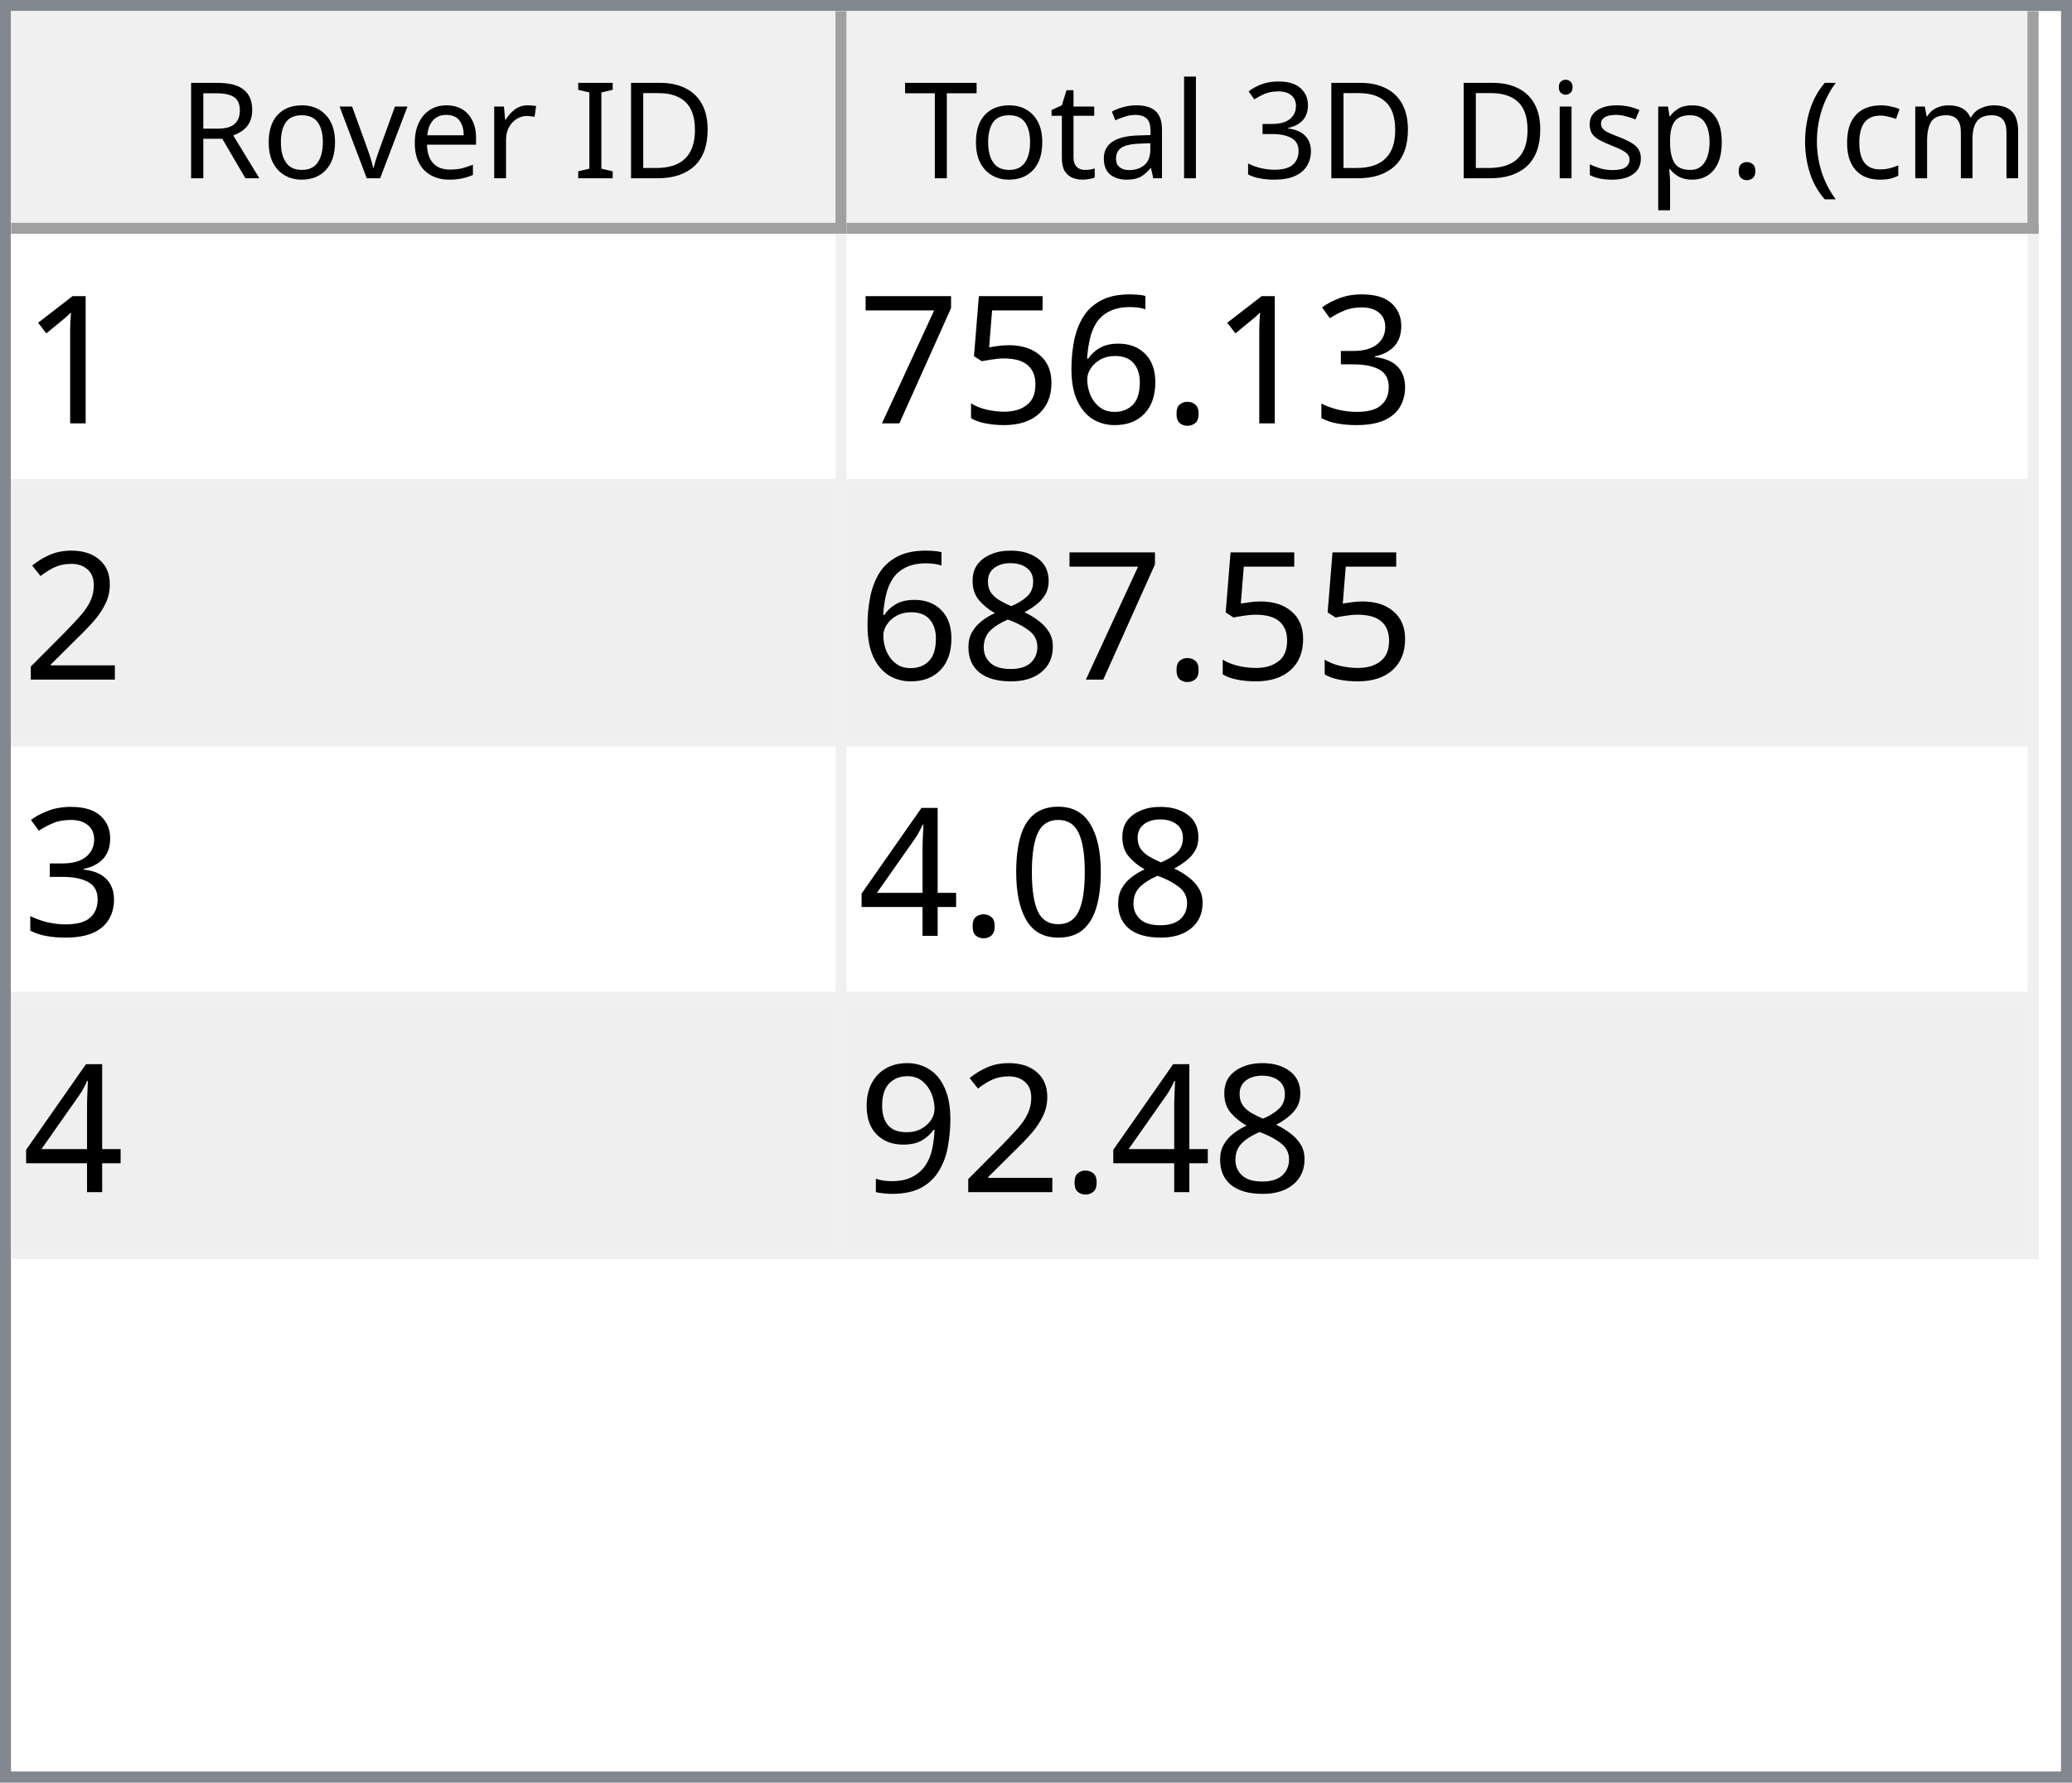
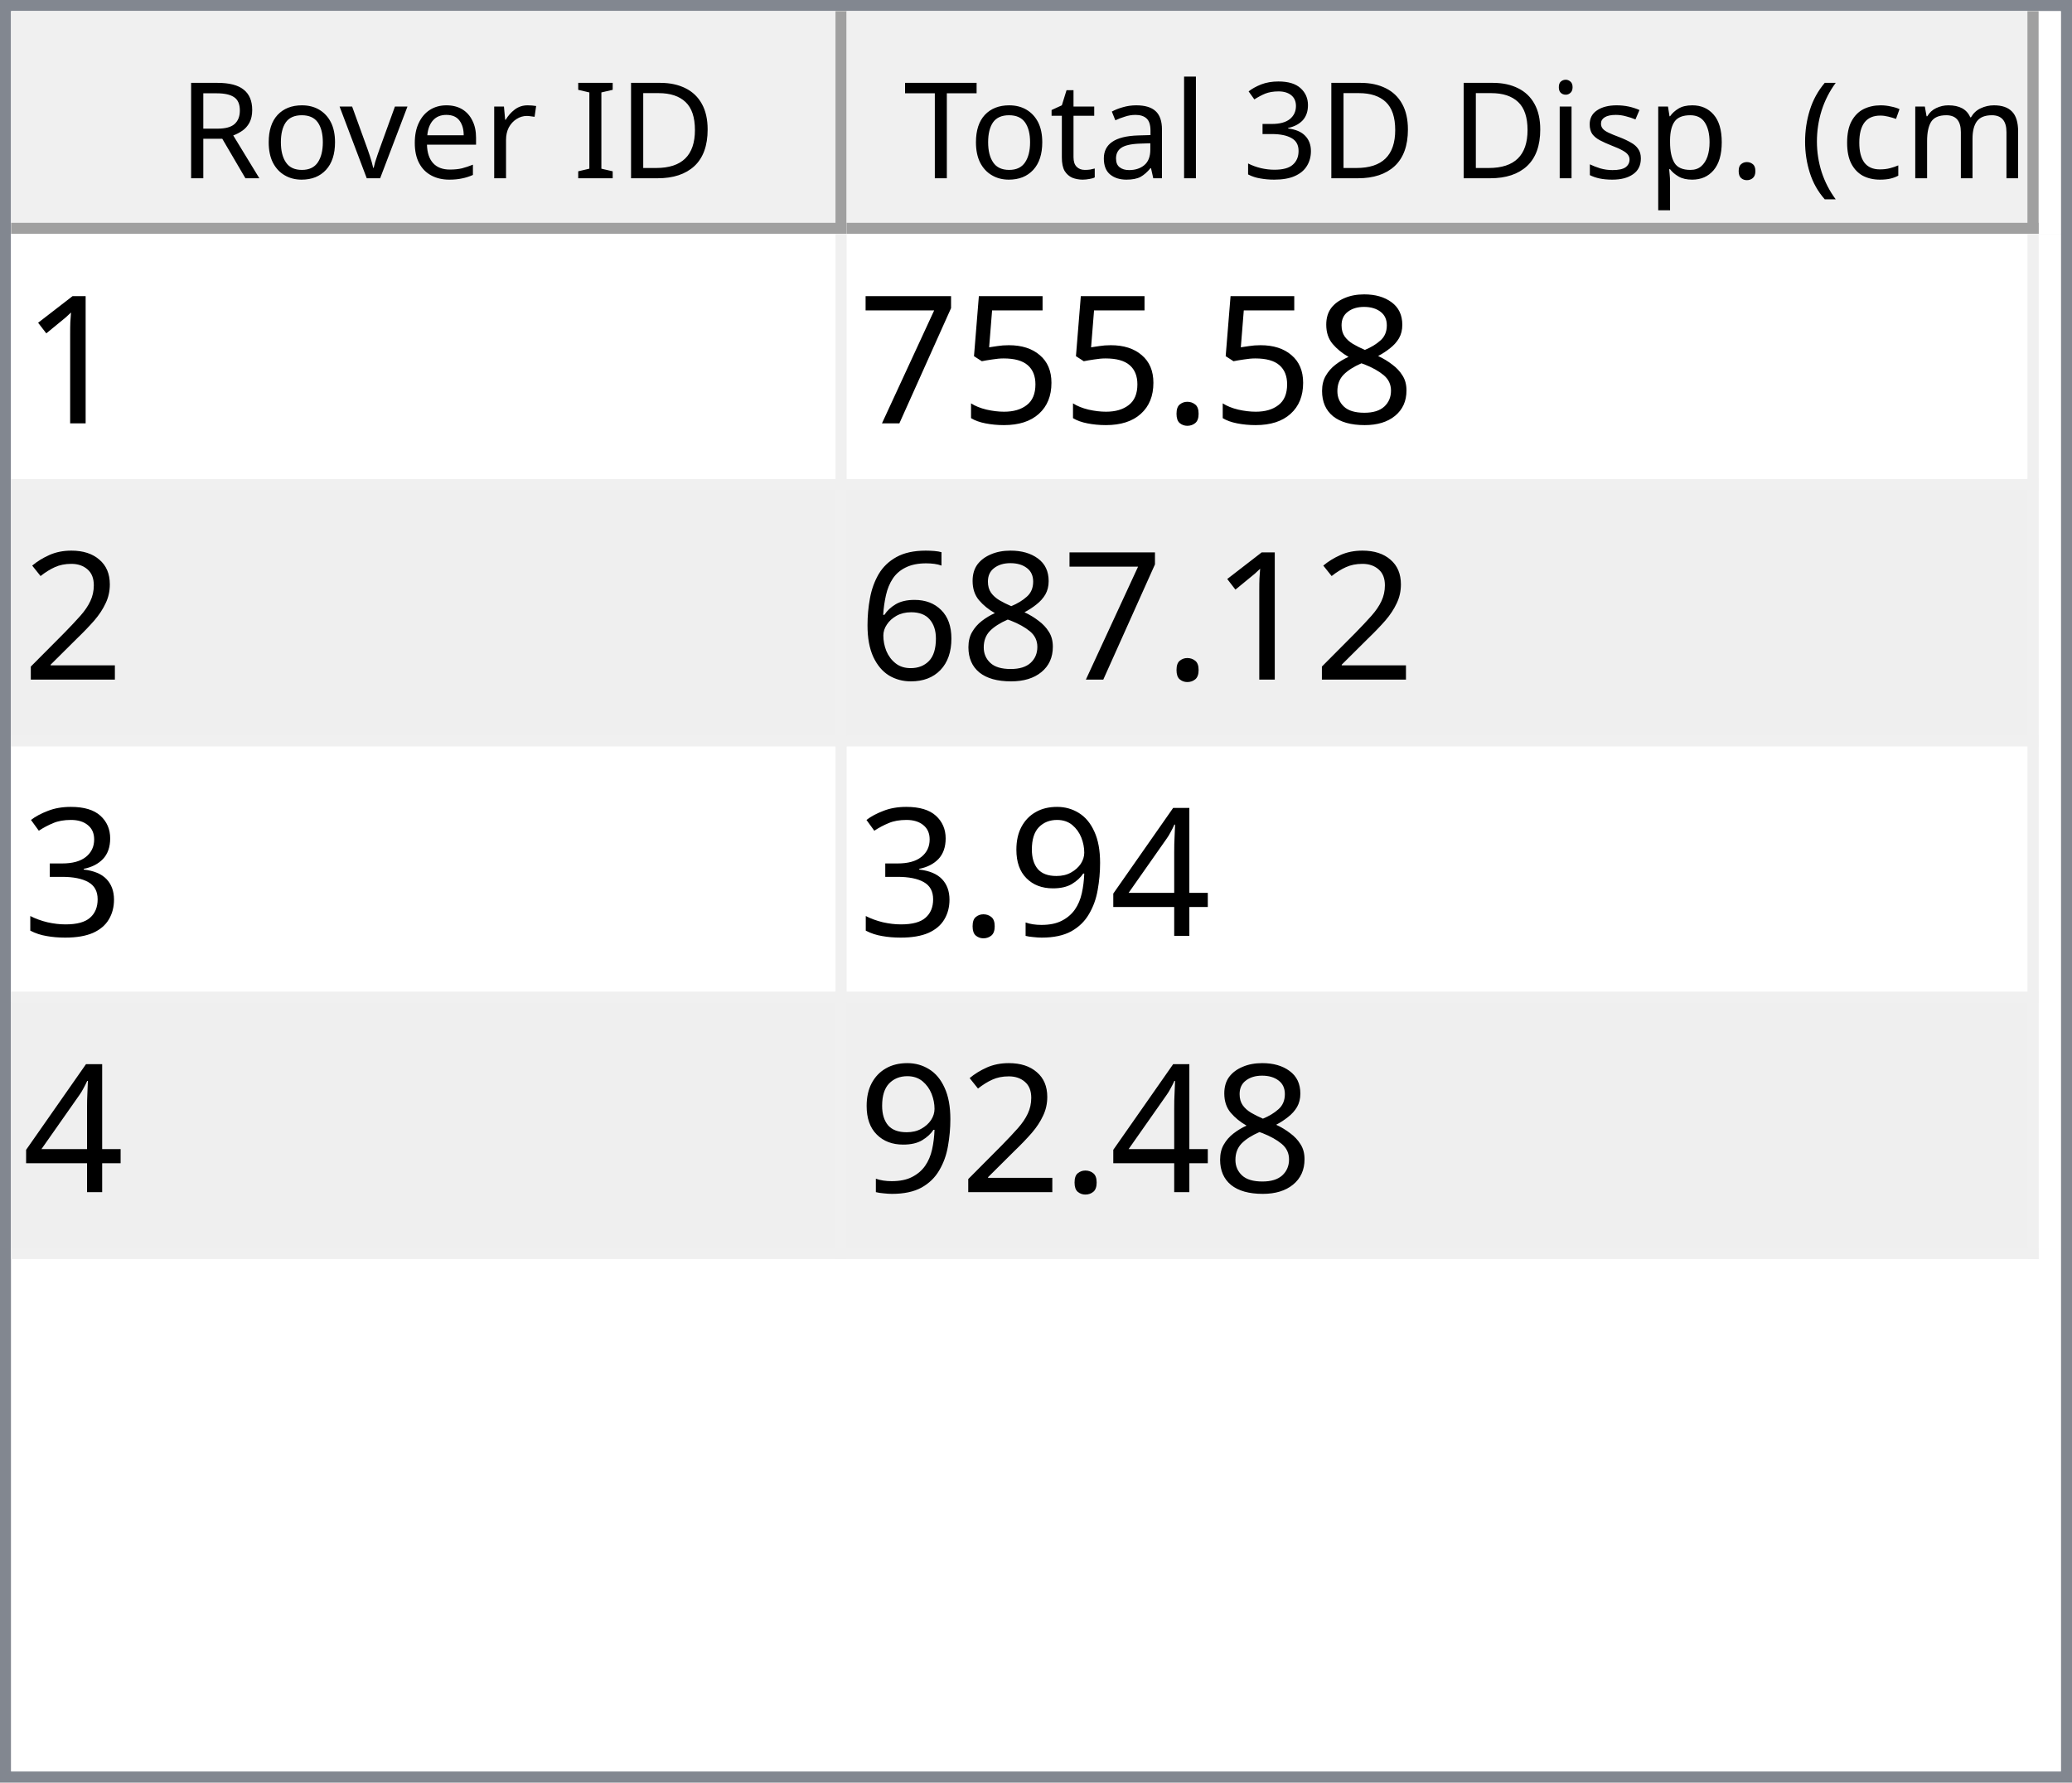
<svg xmlns="http://www.w3.org/2000/svg" style="fill-opacity:1; color-rendering:auto; color-interpolation:auto; text-rendering:auto; stroke:black; stroke-linecap:square; stroke-miterlimit:10; shape-rendering:auto; stroke-opacity:1; fill:black; stroke-dasharray:none; font-weight:normal; stroke-width:1; font-family:'Dialog'; font-style:normal; stroke-linejoin:miter; font-size:12px; stroke-dashoffset:0; image-rendering:auto;" width="186" height="160">
  <defs id="genericDefs" />
  <g>
    <defs id="defs1">
      <clipPath clipPathUnits="userSpaceOnUse" id="clipPath1">
        <path d="M0 0 L186 0 L186 160 L0 160 L0 0 Z" />
      </clipPath>
      <clipPath clipPathUnits="userSpaceOnUse" id="clipPath2">
        <path d="M0 0 L0 160 L186 160 L186 0 Z" />
      </clipPath>
      <clipPath clipPathUnits="userSpaceOnUse" id="clipPath3">
        <path d="M0 0 L0 20 L184 20 L184 0 Z" />
      </clipPath>
      <clipPath clipPathUnits="userSpaceOnUse" id="clipPath4">
        <path d="M0 0 L0 20 L75 20 L75 0 Z" />
      </clipPath>
      <clipPath clipPathUnits="userSpaceOnUse" id="clipPath5">
        <path d="M1 1 L1 19 L74 19 L74 1 Z" />
      </clipPath>
      <clipPath clipPathUnits="userSpaceOnUse" id="clipPath6">
        <path d="M0 0 L0 18 L73 18 L73 0 Z" />
      </clipPath>
      <clipPath clipPathUnits="userSpaceOnUse" id="clipPath7">
        <path d="M-0.5 -0.5 L-0.5 19.5 L74.5 19.5 L74.5 -0.5 Z" />
      </clipPath>
      <clipPath clipPathUnits="userSpaceOnUse" id="clipPath8">
        <path d="M0 0 L0 20 L107 20 L107 0 Z" />
      </clipPath>
      <clipPath clipPathUnits="userSpaceOnUse" id="clipPath9">
        <path d="M1 1 L1 19 L106 19 L106 1 Z" />
      </clipPath>
      <clipPath clipPathUnits="userSpaceOnUse" id="clipPath10">
        <path d="M0 0 L0 18 L105 18 L105 0 Z" />
      </clipPath>
      <clipPath clipPathUnits="userSpaceOnUse" id="clipPath11">
        <path d="M-0.5 -0.5 L-0.5 19.5 L106.5 19.5 L106.5 -0.5 Z" />
      </clipPath>
      <clipPath clipPathUnits="userSpaceOnUse" id="clipPath12">
        <path d="M0 0 L0 138 L184 138 L184 0 Z" />
      </clipPath>
      <clipPath clipPathUnits="userSpaceOnUse" id="clipPath13">
        <path d="M0 0 L0 92 L182 92 L182 0 Z" />
      </clipPath>
      <clipPath clipPathUnits="userSpaceOnUse" id="clipPath14">
        <path d="M-0.5 -0.5 L-0.5 91.5 L181.5 91.5 L181.5 -0.5 Z" />
      </clipPath>
      <clipPath clipPathUnits="userSpaceOnUse" id="clipPath15">
        <path d="M0 0 L0 22 L74 22 L74 0 Z" />
      </clipPath>
      <clipPath clipPathUnits="userSpaceOnUse" id="clipPath16">
        <path d="M0 0 L0 22 L106 22 L106 0 Z" />
      </clipPath>
      <font horiz-adv-x="64.551" id="font1">
        <font-face ascent="107.91" descent="25.098" units-per-em="100" style="font-style:normal; font-family:Segoe UI; font-weight:normal;" />
        <missing-glyph horiz-adv-x="64.551" d="M8.109 0 L8.109 68.266 L56.453 68.266 L56.453 0 L8.109 0 ZM15.328 7.234 L49.219 7.234 L49.219 61.031 L15.328 61.031 L15.328 7.234 Z" />
        <glyph unicode="D" horiz-adv-x="70.117" d="M9.188 0 L9.188 70.016 L28.516 70.016 Q65.531 70.016 65.531 35.891 Q65.531 19.672 55.25 9.836 Q44.969 0 27.734 0 L9.188 0 ZM17.391 62.594 L17.391 7.422 L27.828 7.422 Q41.609 7.422 49.273 14.797 Q56.938 22.172 56.938 35.688 Q56.938 62.594 28.328 62.594 L17.391 62.594 Z" />
        <glyph unicode="I" horiz-adv-x="26.611" d="M17.391 0 L9.188 0 L9.188 70.016 L17.391 70.016 L17.391 0 Z" />
        <glyph unicode=" " horiz-adv-x="27.393" d="" />
        <glyph unicode="r" horiz-adv-x="34.766" d="M34.188 41.891 Q32.078 43.5 28.125 43.5 Q23 43.5 19.555 38.672 Q16.109 33.844 16.109 25.484 L16.109 0 L8.109 0 L8.109 50 L16.109 50 L16.109 39.703 L16.312 39.703 Q18.016 44.969 21.531 47.922 Q25.047 50.875 29.391 50.875 Q32.516 50.875 34.188 50.203 L34.188 41.891 Z" />
        <glyph unicode="e" horiz-adv-x="52.295" d="M48.297 23 L12.984 23 Q13.188 14.656 17.484 10.109 Q21.781 5.562 29.297 5.562 Q37.75 5.562 44.828 11.141 L44.828 3.609 Q38.234 -1.172 27.391 -1.172 Q16.797 -1.172 10.742 5.641 Q4.688 12.453 4.688 24.812 Q4.688 36.469 11.305 43.82 Q17.922 51.172 27.734 51.172 Q37.547 51.172 42.922 44.828 Q48.297 38.484 48.297 27.203 L48.297 23 ZM40.094 29.781 Q40.047 36.719 36.75 40.578 Q33.453 44.438 27.594 44.438 Q21.922 44.438 17.969 40.383 Q14.016 36.328 13.094 29.781 L40.094 29.781 Z" />
        <glyph unicode="v" horiz-adv-x="47.9" d="M47.406 50 L27.484 0 L19.625 0 L0.688 50 L9.469 50 L22.172 13.672 Q23.578 9.672 23.922 6.688 L24.125 6.688 Q24.609 10.453 25.688 13.484 L38.969 50 L47.406 50 Z" />
        <glyph unicode="o" horiz-adv-x="58.594" d="M29 -1.172 Q17.922 -1.172 11.305 5.836 Q4.688 12.844 4.688 24.422 Q4.688 37.016 11.57 44.094 Q18.453 51.172 30.172 51.172 Q41.359 51.172 47.633 44.289 Q53.906 37.406 53.906 25.203 Q53.906 13.234 47.141 6.031 Q40.375 -1.172 29 -1.172 ZM29.594 44.438 Q21.875 44.438 17.383 39.188 Q12.891 33.938 12.891 24.703 Q12.891 15.828 17.43 10.695 Q21.969 5.562 29.594 5.562 Q37.359 5.562 41.531 10.594 Q45.703 15.625 45.703 24.906 Q45.703 34.281 41.531 39.359 Q37.359 44.438 29.594 44.438 Z" />
        <glyph unicode="R" horiz-adv-x="59.814" d="M59.375 0 L49.609 0 L37.891 19.625 Q36.281 22.359 34.766 24.289 Q33.25 26.219 31.664 27.438 Q30.078 28.656 28.25 29.219 Q26.422 29.781 24.125 29.781 L17.391 29.781 L17.391 0 L9.188 0 L9.188 70.016 L30.078 70.016 Q34.672 70.016 38.555 68.867 Q42.438 67.719 45.289 65.375 Q48.141 63.031 49.758 59.547 Q51.375 56.062 51.375 51.375 Q51.375 47.703 50.273 44.656 Q49.172 41.609 47.148 39.211 Q45.125 36.812 42.266 35.133 Q39.406 33.453 35.844 32.516 L35.844 32.328 Q37.594 31.547 38.891 30.547 Q40.188 29.547 41.359 28.18 Q42.531 26.812 43.68 25.078 Q44.828 23.344 46.234 21.047 L59.375 0 ZM17.391 62.594 L17.391 37.203 L28.516 37.203 Q31.594 37.203 34.203 38.133 Q36.812 39.062 38.719 40.797 Q40.625 42.531 41.703 45.047 Q42.781 47.562 42.781 50.688 Q42.781 56.297 39.141 59.445 Q35.5 62.594 28.609 62.594 L17.391 62.594 Z" />
        <glyph unicode=")" horiz-adv-x="30.176" d="M8.297 -15.922 L1.172 -15.922 Q16.406 2.344 16.406 26.812 Q16.406 51.469 1.078 70.016 L8.297 70.016 Q23.531 52.156 23.531 26.703 Q23.531 1.375 8.297 -15.922 Z" />
        <glyph unicode="m" horiz-adv-x="86.133" d="M79.109 0 L71.094 0 L71.094 28.719 Q71.094 37.016 68.531 40.727 Q65.969 44.438 59.906 44.438 Q54.781 44.438 51.195 39.75 Q47.609 35.062 47.609 28.516 L47.609 0 L39.594 0 L39.594 29.688 Q39.594 44.438 28.219 44.438 Q22.953 44.438 19.531 40.016 Q16.109 35.594 16.109 28.516 L16.109 0 L8.109 0 L8.109 50 L16.109 50 L16.109 42.094 L16.312 42.094 Q21.625 51.172 31.844 51.172 Q36.969 51.172 40.773 48.312 Q44.578 45.453 46 40.828 Q51.562 51.172 62.594 51.172 Q79.109 51.172 79.109 30.812 L79.109 0 Z" />
        <glyph unicode="c" horiz-adv-x="46.191" d="M42.188 2.297 Q36.422 -1.172 28.516 -1.172 Q17.828 -1.172 11.258 5.789 Q4.688 12.75 4.688 23.828 Q4.688 36.188 11.766 43.68 Q18.844 51.172 30.672 51.172 Q37.25 51.172 42.281 48.734 L42.281 40.531 Q36.719 44.438 30.375 44.438 Q22.703 44.438 17.797 38.945 Q12.891 33.453 12.891 24.516 Q12.891 15.719 17.508 10.641 Q22.125 5.562 29.891 5.562 Q36.422 5.562 42.188 9.906 L42.188 2.297 Z" />
        <glyph unicode="(" horiz-adv-x="30.176" d="M29.109 -15.922 L21.969 -15.922 Q6.844 1.375 6.844 26.703 Q6.844 52.156 21.969 70.016 L29.203 70.016 Q13.875 51.469 13.875 26.812 Q13.875 2.344 29.109 -15.922 Z" />
        <glyph unicode="." horiz-adv-x="21.68" d="M10.891 -1.078 Q8.641 -1.078 7.055 0.539 Q5.469 2.156 5.469 4.391 Q5.469 6.641 7.055 8.273 Q8.641 9.906 10.891 9.906 Q13.188 9.906 14.797 8.273 Q16.406 6.641 16.406 4.391 Q16.406 2.156 14.797 0.539 Q13.188 -1.078 10.891 -1.078 Z" />
        <glyph unicode="p" horiz-adv-x="58.789" d="M16.312 7.234 L16.109 7.234 L16.109 -23 L8.109 -23 L8.109 50 L16.109 50 L16.109 41.219 L16.312 41.219 Q22.219 51.172 33.594 51.172 Q43.266 51.172 48.688 44.461 Q54.109 37.75 54.109 26.469 Q54.109 13.922 48 6.375 Q41.891 -1.172 31.297 -1.172 Q21.578 -1.172 16.312 7.234 ZM16.109 27.391 L16.109 20.406 Q16.109 14.203 20.141 9.883 Q24.172 5.562 30.375 5.562 Q37.641 5.562 41.773 11.133 Q45.906 16.703 45.906 26.609 Q45.906 34.969 42.047 39.703 Q38.188 44.438 31.594 44.438 Q24.609 44.438 20.359 39.578 Q16.109 34.719 16.109 27.391 Z" />
        <glyph unicode="s" horiz-adv-x="42.432" d="M5.078 1.812 L5.078 10.406 Q11.625 5.562 19.484 5.562 Q30.031 5.562 30.031 12.594 Q30.031 14.594 29.125 15.992 Q28.219 17.391 26.68 18.461 Q25.141 19.531 23.07 20.383 Q21 21.234 18.609 22.172 Q15.281 23.484 12.766 24.828 Q10.25 26.172 8.57 27.859 Q6.891 29.547 6.031 31.695 Q5.172 33.844 5.172 36.719 Q5.172 40.234 6.789 42.945 Q8.406 45.656 11.086 47.484 Q13.766 49.312 17.211 50.242 Q20.656 51.172 24.312 51.172 Q30.812 51.172 35.938 48.922 L35.938 40.828 Q30.422 44.438 23.25 44.438 Q21 44.438 19.195 43.922 Q17.391 43.406 16.094 42.477 Q14.797 41.547 14.086 40.258 Q13.375 38.969 13.375 37.406 Q13.375 35.453 14.086 34.133 Q14.797 32.812 16.164 31.789 Q17.531 30.766 19.484 29.938 Q21.438 29.109 23.922 28.125 Q27.25 26.859 29.883 25.516 Q32.516 24.172 34.375 22.484 Q36.234 20.797 37.234 18.602 Q38.234 16.406 38.234 13.375 Q38.234 9.672 36.602 6.938 Q34.969 4.203 32.234 2.398 Q29.5 0.594 25.93 -0.289 Q22.359 -1.172 18.453 -1.172 Q10.75 -1.172 5.078 1.812 Z" />
        <glyph unicode="i" horiz-adv-x="24.219" d="M12.203 62.703 Q10.062 62.703 8.547 64.164 Q7.031 65.625 7.031 67.875 Q7.031 70.125 8.547 71.609 Q10.062 73.094 12.203 73.094 Q14.406 73.094 15.945 71.609 Q17.484 70.125 17.484 67.875 Q17.484 65.719 15.945 64.211 Q14.406 62.703 12.203 62.703 ZM16.109 0 L8.109 0 L8.109 50 L16.109 50 L16.109 0 Z" />
        <glyph unicode="3" horiz-adv-x="53.906" d="M46.531 19.828 Q46.531 15.094 44.75 11.211 Q42.969 7.328 39.719 4.57 Q36.469 1.812 31.93 0.297 Q27.391 -1.219 21.922 -1.219 Q11.922 -1.219 6 2.594 L6 11.188 Q13.094 5.609 22.219 5.609 Q25.875 5.609 28.828 6.539 Q31.781 7.469 33.906 9.227 Q36.031 10.984 37.18 13.477 Q38.328 15.969 38.328 19.094 Q38.328 32.812 18.797 32.812 L12.984 32.812 L12.984 39.594 L18.5 39.594 Q35.797 39.594 35.797 52.484 Q35.797 64.406 22.609 64.406 Q15.188 64.406 8.688 59.422 L8.688 67.188 Q15.375 71.188 24.609 71.188 Q29 71.188 32.57 69.969 Q36.141 68.75 38.68 66.555 Q41.219 64.359 42.609 61.281 Q44 58.203 44 54.5 Q44 40.672 30.031 36.719 L30.031 36.531 Q33.594 36.141 36.625 34.797 Q39.656 33.453 41.852 31.305 Q44.047 29.156 45.289 26.25 Q46.531 23.344 46.531 19.828 Z" />
        <glyph unicode="l" horiz-adv-x="24.219" d="M16.109 0 L8.109 0 L8.109 74.031 L16.109 74.031 L16.109 0 Z" />
        <glyph unicode="a" horiz-adv-x="50.879" d="M43.891 0 L35.891 0 L35.891 7.812 L35.688 7.812 Q30.469 -1.172 20.312 -1.172 Q12.844 -1.172 8.617 2.781 Q4.391 6.734 4.391 13.281 Q4.391 27.297 20.906 29.594 L35.891 31.688 Q35.891 44.438 25.594 44.438 Q16.547 44.438 9.281 38.281 L9.281 46.484 Q16.656 51.172 26.266 51.172 Q43.891 51.172 43.891 32.516 L43.891 0 ZM35.891 25.297 L23.828 23.641 Q18.266 22.859 15.43 20.875 Q12.594 18.891 12.594 13.875 Q12.594 10.203 15.211 7.883 Q17.828 5.562 22.172 5.562 Q28.125 5.562 32.008 9.742 Q35.891 13.922 35.891 20.312 L35.891 25.297 Z" />
        <glyph unicode="t" horiz-adv-x="33.887" d="M31.297 0.484 Q28.469 -1.078 23.828 -1.078 Q10.688 -1.078 10.688 13.578 L10.688 43.172 L2.094 43.172 L2.094 50 L10.688 50 L10.688 62.203 L18.703 64.797 L18.703 50 L31.297 50 L31.297 43.172 L18.703 43.172 L18.703 14.984 Q18.703 9.969 20.414 7.82 Q22.125 5.672 26.078 5.672 Q29.109 5.672 31.297 7.328 L31.297 0.484 Z" />
        <glyph unicode="T" horiz-adv-x="52.393" d="M50.594 62.594 L30.375 62.594 L30.375 0 L22.172 0 L22.172 62.594 L2 62.594 L2 70.016 L50.594 70.016 L50.594 62.594 Z" />
      </font>
      <font horiz-adv-x="75.0" id="font2">
        <font-face ascent="100.537" descent="21.973" units-per-em="100" style="font-style:normal; font-family:sans-serif; font-weight:normal;" />
        <missing-glyph horiz-adv-x="75.0" d="M12.5 0 L12.5 62.5 L62.5 62.5 L62.5 0 L12.5 0 ZM14.062 1.562 L60.938 1.562 L60.938 60.938 L14.062 60.938 L14.062 1.562 Z" />
        <glyph unicode="1" horiz-adv-x="55.615" d="M37.25 0 L28.469 0 L28.469 56 Q25.297 52.984 20.141 49.953 Q14.984 46.922 10.891 45.406 L10.891 53.906 Q18.266 57.375 23.781 62.305 Q29.297 67.234 31.594 71.875 L37.25 71.875 L37.25 0 Z" />
-         <glyph unicode="3" horiz-adv-x="55.615" d="M4.203 18.891 L12.984 20.062 Q14.5 12.594 18.141 9.297 Q21.781 6 27 6 Q33.203 6 37.477 10.297 Q41.75 14.594 41.75 20.953 Q41.75 27 37.797 30.93 Q33.844 34.859 27.734 34.859 Q25.25 34.859 21.531 33.891 L22.516 41.609 Q23.391 41.5 23.922 41.5 Q29.547 41.5 34.039 44.43 Q38.531 47.359 38.531 53.469 Q38.531 58.297 35.258 61.477 Q31.984 64.656 26.812 64.656 Q21.688 64.656 18.266 61.43 Q14.844 58.203 13.875 51.766 L5.078 53.328 Q6.688 62.156 12.398 67.016 Q18.109 71.875 26.609 71.875 Q32.469 71.875 37.398 69.359 Q42.328 66.844 44.945 62.5 Q47.562 58.156 47.562 53.266 Q47.562 48.641 45.07 44.828 Q42.578 41.016 37.703 38.766 Q44.047 37.312 47.562 32.695 Q51.078 28.078 51.078 21.141 Q51.078 11.766 44.242 5.25 Q37.406 -1.266 26.953 -1.266 Q17.531 -1.266 11.305 4.352 Q5.078 9.969 4.203 18.891 Z" />
+         <glyph unicode="8" horiz-adv-x="55.615" d="M17.672 38.812 Q12.203 40.828 9.57 44.539 Q6.938 48.25 6.938 53.422 Q6.938 61.234 12.555 66.555 Q18.172 71.875 27.484 71.875 Q36.859 71.875 42.578 66.43 Q48.297 60.984 48.297 53.172 Q48.297 48.188 45.68 44.508 Q43.062 40.828 37.75 38.812 Q44.344 36.672 47.781 31.883 Q51.219 27.094 51.219 20.453 Q51.219 11.281 44.727 5.031 Q38.234 -1.219 27.641 -1.219 Q17.047 -1.219 10.547 5.055 Q4.047 11.328 4.047 20.703 Q4.047 27.688 7.594 32.398 Q11.141 37.109 17.672 38.812 ZM15.922 53.719 Q15.922 48.641 19.195 45.414 Q22.469 42.188 27.688 42.188 Q32.766 42.188 36.016 45.383 Q39.266 48.578 39.266 53.219 Q39.266 58.062 35.914 61.359 Q32.562 64.656 27.594 64.656 Q22.562 64.656 19.242 61.43 Q15.922 58.203 15.922 53.719 ZM13.094 20.656 Q13.094 16.891 14.875 13.375 Q16.656 9.859 20.172 7.93 Q23.688 6 27.734 6 Q34.031 6 38.133 10.055 Q42.234 14.109 42.234 20.359 Q42.234 26.703 38.016 30.859 Q33.797 35.016 27.438 35.016 Q21.234 35.016 17.164 30.914 Q13.094 26.812 13.094 20.656 Z" />
        <glyph unicode="." horiz-adv-x="27.783" d="M9.078 0 L9.078 10.016 L19.094 10.016 L19.094 0 L9.078 0 Z" />
-         <glyph unicode="6" horiz-adv-x="55.615" d="M49.75 54.047 L41.016 53.375 Q39.844 58.547 37.703 60.891 Q34.125 64.656 28.906 64.656 Q24.703 64.656 21.531 62.312 Q17.391 59.281 14.992 53.469 Q12.594 47.656 12.5 36.922 Q15.672 41.75 20.266 44.094 Q24.859 46.438 29.891 46.438 Q38.672 46.438 44.852 39.969 Q51.031 33.5 51.031 23.25 Q51.031 16.5 48.125 10.719 Q45.219 4.938 40.141 1.859 Q35.062 -1.219 28.609 -1.219 Q17.625 -1.219 10.695 6.859 Q3.766 14.938 3.766 33.5 Q3.766 54.25 11.422 63.672 Q18.109 71.875 29.438 71.875 Q37.891 71.875 43.289 67.141 Q48.688 62.406 49.75 54.047 ZM13.875 23.188 Q13.875 18.656 15.797 14.508 Q17.719 10.359 21.188 8.18 Q24.656 6 28.469 6 Q34.031 6 38.039 10.492 Q42.047 14.984 42.047 22.703 Q42.047 30.125 38.086 34.398 Q34.125 38.672 28.125 38.672 Q22.172 38.672 18.023 34.398 Q13.875 30.125 13.875 23.188 Z" />
        <glyph unicode="5" horiz-adv-x="55.615" d="M4.156 18.75 L13.375 19.531 Q14.406 12.797 18.141 9.398 Q21.875 6 27.156 6 Q33.5 6 37.891 10.789 Q42.281 15.578 42.281 23.484 Q42.281 31 38.062 35.352 Q33.844 39.703 27 39.703 Q22.75 39.703 19.336 37.773 Q15.922 35.844 13.969 32.766 L5.719 33.844 L12.641 70.609 L48.25 70.609 L48.25 62.203 L19.672 62.203 L15.828 42.969 Q22.266 47.469 29.344 47.469 Q38.719 47.469 45.164 40.969 Q51.609 34.469 51.609 24.266 Q51.609 14.547 45.953 7.469 Q39.062 -1.219 27.156 -1.219 Q17.391 -1.219 11.211 4.25 Q5.031 9.719 4.156 18.75 Z" />
        <glyph unicode="7" horiz-adv-x="55.615" d="M4.734 62.203 L4.734 70.656 L51.078 70.656 L51.078 63.812 Q44.234 56.547 37.523 44.484 Q30.812 32.422 27.156 19.672 Q24.516 10.688 23.781 0 L14.75 0 Q14.891 8.453 18.062 20.414 Q21.234 32.375 27.172 43.484 Q33.109 54.594 39.797 62.203 L4.734 62.203 Z" />
        <glyph unicode="2" horiz-adv-x="55.615" d="M50.344 8.453 L50.344 0 L3.031 0 Q2.938 3.172 4.047 6.109 Q5.859 10.938 9.836 15.625 Q13.812 20.312 21.344 26.469 Q33.016 36.031 37.117 41.625 Q41.219 47.219 41.219 52.203 Q41.219 57.422 37.477 61.008 Q33.734 64.594 27.734 64.594 Q21.391 64.594 17.578 60.789 Q13.766 56.984 13.719 50.25 L4.688 51.172 Q5.609 61.281 11.664 66.578 Q17.719 71.875 27.938 71.875 Q38.234 71.875 44.242 66.164 Q50.25 60.453 50.25 52 Q50.25 47.703 48.492 43.555 Q46.734 39.406 42.656 34.812 Q38.578 30.219 29.109 22.219 Q21.188 15.578 18.945 13.211 Q16.703 10.844 15.234 8.453 L50.344 8.453 Z" />
-         <glyph unicode="8" horiz-adv-x="55.615" d="M17.672 38.812 Q12.203 40.828 9.57 44.539 Q6.938 48.25 6.938 53.422 Q6.938 61.234 12.555 66.555 Q18.172 71.875 27.484 71.875 Q36.859 71.875 42.578 66.43 Q48.297 60.984 48.297 53.172 Q48.297 48.188 45.68 44.508 Q43.062 40.828 37.75 38.812 Q44.344 36.672 47.781 31.883 Q51.219 27.094 51.219 20.453 Q51.219 11.281 44.727 5.031 Q38.234 -1.219 27.641 -1.219 Q17.047 -1.219 10.547 5.055 Q4.047 11.328 4.047 20.703 Q4.047 27.688 7.594 32.398 Q11.141 37.109 17.672 38.812 ZM15.922 53.719 Q15.922 48.641 19.195 45.414 Q22.469 42.188 27.688 42.188 Q32.766 42.188 36.016 45.383 Q39.266 48.578 39.266 53.219 Q39.266 58.062 35.914 61.359 Q32.562 64.656 27.594 64.656 Q22.562 64.656 19.242 61.43 Q15.922 58.203 15.922 53.719 ZM13.094 20.656 Q13.094 16.891 14.875 13.375 Q16.656 9.859 20.172 7.93 Q23.688 6 27.734 6 Q34.031 6 38.133 10.055 Q42.234 14.109 42.234 20.359 Q42.234 26.703 38.016 30.859 Q33.797 35.016 27.438 35.016 Q21.234 35.016 17.164 30.914 Q13.094 26.812 13.094 20.656 Z" />
-         <glyph unicode="0" horiz-adv-x="55.615" d="M4.156 35.297 Q4.156 48 6.766 55.742 Q9.375 63.484 14.523 67.68 Q19.672 71.875 27.484 71.875 Q33.25 71.875 37.594 69.555 Q41.938 67.234 44.773 62.867 Q47.609 58.5 49.219 52.227 Q50.828 45.953 50.828 35.297 Q50.828 22.703 48.242 14.969 Q45.656 7.234 40.508 3.008 Q35.359 -1.219 27.484 -1.219 Q17.141 -1.219 11.234 6.203 Q4.156 15.141 4.156 35.297 ZM13.188 35.297 Q13.188 17.672 17.312 11.836 Q21.438 6 27.484 6 Q33.547 6 37.672 11.859 Q41.797 17.719 41.797 35.297 Q41.797 52.984 37.672 58.789 Q33.547 64.594 27.391 64.594 Q21.344 64.594 17.719 59.469 Q13.188 52.938 13.188 35.297 Z" />
+         <glyph unicode="6" horiz-adv-x="55.615" d="M49.75 54.047 L41.016 53.375 Q39.844 58.547 37.703 60.891 Q34.125 64.656 28.906 64.656 Q24.703 64.656 21.531 62.312 Q17.391 59.281 14.992 53.469 Q12.594 47.656 12.5 36.922 Q15.672 41.75 20.266 44.094 Q24.859 46.438 29.891 46.438 Q38.672 46.438 44.852 39.969 Q51.031 33.5 51.031 23.25 Q51.031 16.5 48.125 10.719 Q45.219 4.938 40.141 1.859 Q35.062 -1.219 28.609 -1.219 Q17.625 -1.219 10.695 6.859 Q3.766 14.938 3.766 33.5 Q3.766 54.25 11.422 63.672 Q18.109 71.875 29.438 71.875 Q37.891 71.875 43.289 67.141 Q48.688 62.406 49.75 54.047 ZM13.875 23.188 Q13.875 18.656 15.797 14.508 Q17.719 10.359 21.188 8.18 Q24.656 6 28.469 6 Q34.031 6 38.039 10.492 Q42.047 14.984 42.047 22.703 Q42.047 30.125 38.086 34.398 Q34.125 38.672 28.125 38.672 Q22.172 38.672 18.023 34.398 Q13.875 30.125 13.875 23.188 Z" />
+         <glyph unicode="3" horiz-adv-x="55.615" d="M4.203 18.891 L12.984 20.062 Q14.5 12.594 18.141 9.297 Q21.781 6 27 6 Q33.203 6 37.477 10.297 Q41.75 14.594 41.75 20.953 Q41.75 27 37.797 30.93 Q33.844 34.859 27.734 34.859 Q25.25 34.859 21.531 33.891 L22.516 41.609 Q23.391 41.5 23.922 41.5 Q29.547 41.5 34.039 44.43 Q38.531 47.359 38.531 53.469 Q38.531 58.297 35.258 61.477 Q31.984 64.656 26.812 64.656 Q21.688 64.656 18.266 61.43 Q14.844 58.203 13.875 51.766 L5.078 53.328 Q6.688 62.156 12.398 67.016 Q18.109 71.875 26.609 71.875 Q32.469 71.875 37.398 69.359 Q42.328 66.844 44.945 62.5 Q47.562 58.156 47.562 53.266 Q47.562 48.641 45.07 44.828 Q42.578 41.016 37.703 38.766 Q44.047 37.312 47.562 32.695 Q51.078 28.078 51.078 21.141 Q51.078 11.766 44.242 5.25 Q37.406 -1.266 26.953 -1.266 Q17.531 -1.266 11.305 4.352 Q5.078 9.969 4.203 18.891 Z" />
        <glyph unicode="4" horiz-adv-x="55.615" d="M32.328 0 L32.328 17.141 L1.266 17.141 L1.266 25.203 L33.938 71.578 L41.109 71.578 L41.109 25.203 L50.781 25.203 L50.781 17.141 L41.109 17.141 L41.109 0 L32.328 0 ZM32.328 25.203 L32.328 57.469 L9.906 25.203 L32.328 25.203 Z" />
        <glyph unicode="9" horiz-adv-x="55.615" d="M5.469 16.547 L13.922 17.328 Q14.984 11.375 18.016 8.688 Q21.047 6 25.781 6 Q29.828 6 32.883 7.859 Q35.938 9.719 37.891 12.82 Q39.844 15.922 41.164 21.195 Q42.484 26.469 42.484 31.938 Q42.484 32.516 42.438 33.688 Q39.797 29.5 35.234 26.883 Q30.672 24.266 25.344 24.266 Q16.453 24.266 10.305 30.711 Q4.156 37.156 4.156 47.703 Q4.156 58.594 10.578 65.234 Q17 71.875 26.656 71.875 Q33.641 71.875 39.43 68.117 Q45.219 64.359 48.219 57.398 Q51.219 50.438 51.219 37.25 Q51.219 23.531 48.242 15.406 Q45.266 7.281 39.383 3.031 Q33.5 -1.219 25.594 -1.219 Q17.188 -1.219 11.867 3.445 Q6.547 8.109 5.469 16.547 ZM41.453 48.141 Q41.453 55.719 37.43 60.156 Q33.406 64.594 27.734 64.594 Q21.875 64.594 17.531 59.812 Q13.188 55.031 13.188 47.406 Q13.188 40.578 17.312 36.305 Q21.438 32.031 27.484 32.031 Q33.594 32.031 37.523 36.305 Q41.453 40.578 41.453 48.141 Z" />
      </font>
    </defs>
    <g style="fill:white; stroke:white;">
      <rect x="0" y="0" width="186" style="clip-path:url(#clipPath1); stroke:none;" height="160" />
    </g>
    <g style="fill:white; text-rendering:optimizeSpeed; color-rendering:optimizeSpeed; image-rendering:optimizeSpeed; shape-rendering:crispEdges; stroke:white; color-interpolation:sRGB;">
      <rect x="0" width="186" height="160" y="0" style="stroke:none;" />
      <path style="stroke:none;" d="M0 160 L186 160 L186 0 L0 0 Z" />
    </g>
    <g style="fill:rgb(240,240,240); font-family:'Segoe UI'; stroke:rgb(240,240,240);">
      <rect x="0" y="0" width="186" style="clip-path:url(#clipPath2); stroke:none;" height="160" />
    </g>
    <g style="fill:rgb(130,135,144); font-family:'Segoe UI'; stroke:rgb(130,135,144);">
      <path d="M0 0 L186 0 L186 160 L0 160 L0 0 ZM1 1 L185 1 L185 159 L1 159 L1 1 Z" style="fill-rule:evenodd; clip-path:url(#clipPath2); stroke:none;" />
    </g>
    <g style="fill:white; font-family:'Segoe UI'; stroke:white;" transform="translate(1,1)">
      <rect x="0" y="0" width="184" style="clip-path:url(#clipPath3); stroke:none;" height="20" />
    </g>
    <g style="fill:rgb(240,240,240); font-family:'Segoe UI'; stroke:rgb(240,240,240);" transform="translate(1,1)">
      <rect x="0" y="0" width="75" style="clip-path:url(#clipPath4); stroke:none;" height="20" />
    </g>
    <g style="font-family:'Segoe UI';" transform="translate(2,2)">
      <text x="14" xml:space="preserve" y="14" style="clip-path:url(#clipPath6); stroke:none;">Rover ID</text>
    </g>
    <g style="fill:rgb(160,160,160); font-family:'Segoe UI'; stroke:rgb(160,160,160); stroke-linejoin:bevel;" transform="translate(1.5,1.5)">
      <line x1="74" x2="74" y1="0" style="fill:none; clip-path:url(#clipPath7);" y2="19" />
    </g>
    <g style="fill:rgb(160,160,160); font-family:'Segoe UI'; stroke:rgb(160,160,160); stroke-linejoin:bevel;" transform="matrix(1,0,0,1,1,1) translate(0.5,0.5)">
      <line x1="0" x2="74" y1="19" style="fill:none; clip-path:url(#clipPath7);" y2="19" />
    </g>
    <g style="fill:rgb(240,240,240); font-family:'Segoe UI'; stroke:rgb(240,240,240);" transform="translate(76,1)">
      <rect x="0" y="0" width="107" style="clip-path:url(#clipPath8); stroke:none;" height="20" />
    </g>
    <g style="font-family:'Segoe UI';" transform="translate(77,2)">
      <text x="1" xml:space="preserve" y="14" style="clip-path:url(#clipPath10); stroke:none;"> Total 3D Disp. (cm)</text>
    </g>
    <g style="fill:rgb(160,160,160); font-family:'Segoe UI'; stroke:rgb(160,160,160); stroke-linejoin:bevel;" transform="translate(76.5,1.5)">
      <line x1="106" x2="106" y1="0" style="fill:none; clip-path:url(#clipPath11);" y2="19" />
    </g>
    <g style="fill:rgb(160,160,160); font-family:'Segoe UI'; stroke:rgb(160,160,160); stroke-linejoin:bevel;" transform="matrix(1,0,0,1,76,1) translate(0.5,0.5)">
      <line x1="0" x2="106" y1="19" style="fill:none; clip-path:url(#clipPath11);" y2="19" />
    </g>
    <g style="fill:white; font-family:'Segoe UI'; stroke:white;" transform="translate(1,21)">
      <rect x="0" y="0" width="184" style="clip-path:url(#clipPath12); stroke:none;" height="138" />
    </g>
    <g style="fill:rgb(240,240,240); font-size:16px; font-family:sans-serif; stroke:rgb(240,240,240);" transform="translate(1,21)">
      <rect x="0" y="0" width="182" style="clip-path:url(#clipPath13); stroke:none;" height="92" />
      <line transform="translate(0.5,0.5)" x1="0" x2="181" y1="22" style="clip-path:url(#clipPath14); fill:none; stroke-linejoin:bevel;" y2="22" />
    </g>
    <g transform="matrix(1,0,0,1,1,21) translate(0.5,0.5)" style="fill:rgb(240,240,240); font-size:16px; font-family:sans-serif; stroke:rgb(240,240,240); stroke-linejoin:bevel;">
      <line x1="0" x2="181" y1="45" style="fill:none; clip-path:url(#clipPath14);" y2="45" />
    </g>
    <g transform="matrix(1,0,0,1,1,21) translate(0.5,0.5)" style="fill:rgb(240,240,240); font-size:16px; font-family:sans-serif; stroke:rgb(240,240,240); stroke-linejoin:bevel;">
      <line x1="0" x2="181" y1="68" style="fill:none; clip-path:url(#clipPath14);" y2="68" />
    </g>
    <g transform="matrix(1,0,0,1,1,21) translate(0.5,0.5)" style="fill:rgb(240,240,240); font-size:16px; font-family:sans-serif; stroke:rgb(240,240,240); stroke-linejoin:bevel;">
      <line x1="0" x2="181" y1="91" style="fill:none; clip-path:url(#clipPath14);" y2="91" />
    </g>
    <g transform="matrix(1,0,0,1,1,21) translate(0.5,0.5)" style="fill:rgb(240,240,240); font-size:16px; font-family:sans-serif; stroke:rgb(240,240,240); stroke-linejoin:bevel;">
      <line x1="74" x2="74" y1="0" style="fill:none; clip-path:url(#clipPath14);" y2="91" />
    </g>
    <g transform="matrix(1,0,0,1,1,21) translate(0.5,0.5)" style="fill:rgb(240,240,240); font-size:16px; font-family:sans-serif; stroke:rgb(240,240,240); stroke-linejoin:bevel;">
      <line x1="181" x2="181" y1="0" style="fill:none; clip-path:url(#clipPath14);" y2="91" />
    </g>
    <g style="fill:white; font-size:16px; font-family:sans-serif; stroke:white;" transform="matrix(1,0,0,1,1,21)">
      <rect x="0" y="0" width="74" style="clip-path:url(#clipPath15); stroke:none;" height="22" />
      <text x="1" y="17" style="fill:black; clip-path:url(#clipPath15); stroke:none;" xml:space="preserve">1</text>
    </g>
    <g style="fill:white; font-size:16px; font-family:sans-serif; stroke:white;" transform="matrix(1,0,0,1,1,21) translate(75,0)">
      <rect x="0" y="0" width="106" style="clip-path:url(#clipPath16); stroke:none;" height="22" />
-       <text x="1" y="17" style="fill:black; clip-path:url(#clipPath16); stroke:none;" xml:space="preserve">756.13</text>
+       <text x="1" y="17" style="fill:black; clip-path:url(#clipPath16); stroke:none;" xml:space="preserve">755.58</text>
    </g>
    <g style="fill:rgb(239,239,239); font-size:16px; font-family:sans-serif; stroke:rgb(239,239,239);" transform="matrix(1,0,0,1,1,21) translate(0,23)">
      <rect x="0" y="0" width="74" style="clip-path:url(#clipPath15); stroke:none;" height="22" />
      <text x="1" y="17" style="fill:black; clip-path:url(#clipPath15); stroke:none;" xml:space="preserve">2</text>
    </g>
    <g style="fill:rgb(239,239,239); font-size:16px; font-family:sans-serif; stroke:rgb(239,239,239);" transform="matrix(1,0,0,1,1,21) translate(75,23)">
      <rect x="0" y="0" width="106" style="clip-path:url(#clipPath16); stroke:none;" height="22" />
-       <text x="1" y="17" style="fill:black; clip-path:url(#clipPath16); stroke:none;" xml:space="preserve">687.55</text>
+       <text x="1" y="17" style="fill:black; clip-path:url(#clipPath16); stroke:none;" xml:space="preserve">687.12</text>
    </g>
    <g style="fill:white; font-size:16px; font-family:sans-serif; stroke:white;" transform="matrix(1,0,0,1,1,21) translate(0,46)">
      <rect x="0" y="0" width="74" style="clip-path:url(#clipPath15); stroke:none;" height="22" />
      <text x="1" y="17" style="fill:black; clip-path:url(#clipPath15); stroke:none;" xml:space="preserve">3</text>
    </g>
    <g style="fill:white; font-size:16px; font-family:sans-serif; stroke:white;" transform="matrix(1,0,0,1,1,21) translate(75,46)">
      <rect x="0" y="0" width="106" style="clip-path:url(#clipPath16); stroke:none;" height="22" />
-       <text x="1" y="17" style="fill:black; clip-path:url(#clipPath16); stroke:none;" xml:space="preserve">4.08</text>
+       <text x="1" y="17" style="fill:black; clip-path:url(#clipPath16); stroke:none;" xml:space="preserve">3.94</text>
    </g>
    <g style="fill:rgb(239,239,239); font-size:16px; font-family:sans-serif; stroke:rgb(239,239,239);" transform="matrix(1,0,0,1,1,21) translate(0,69)">
      <rect x="0" y="0" width="74" style="clip-path:url(#clipPath15); stroke:none;" height="22" />
      <text x="1" y="17" style="fill:black; clip-path:url(#clipPath15); stroke:none;" xml:space="preserve">4</text>
    </g>
    <g style="fill:rgb(239,239,239); font-size:16px; font-family:sans-serif; stroke:rgb(239,239,239);" transform="matrix(1,0,0,1,1,21) translate(75,69)">
      <rect x="0" y="0" width="106" style="clip-path:url(#clipPath16); stroke:none;" height="22" />
      <text x="1" y="17" style="fill:black; clip-path:url(#clipPath16); stroke:none;" xml:space="preserve">92.48</text>
    </g>
  </g>
</svg>
